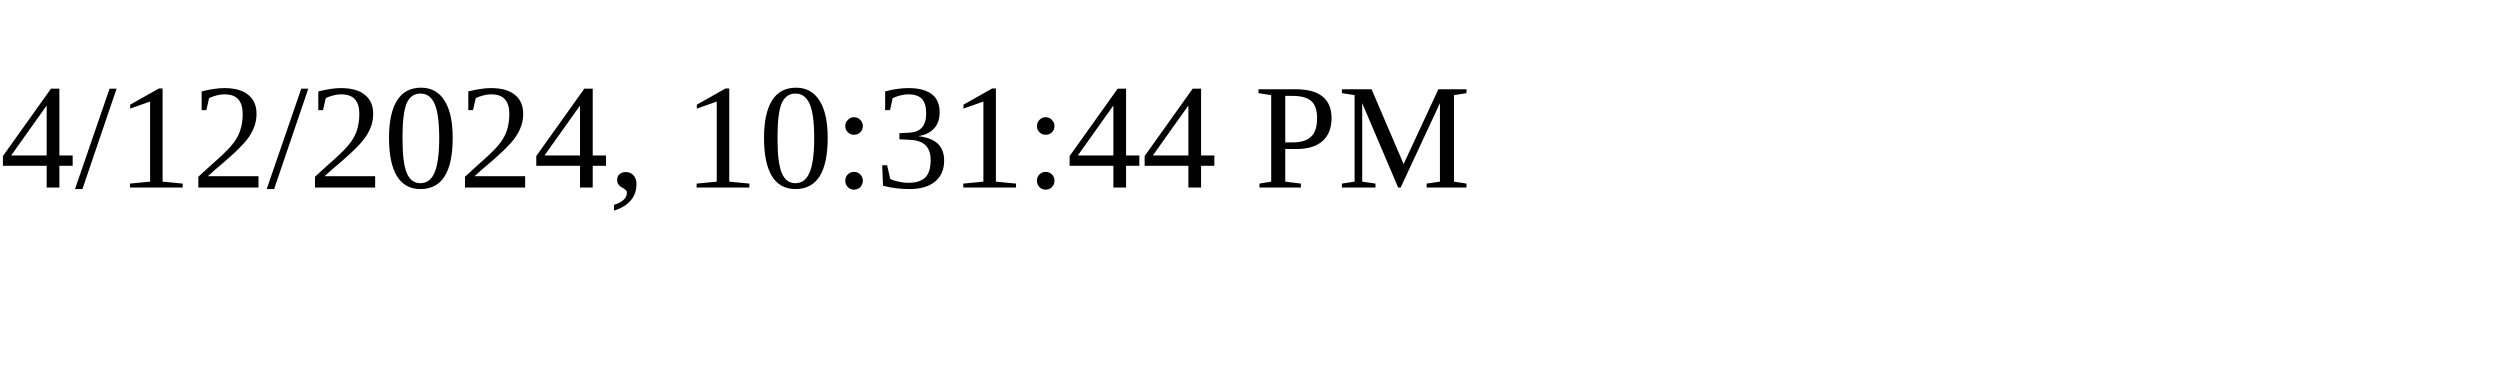
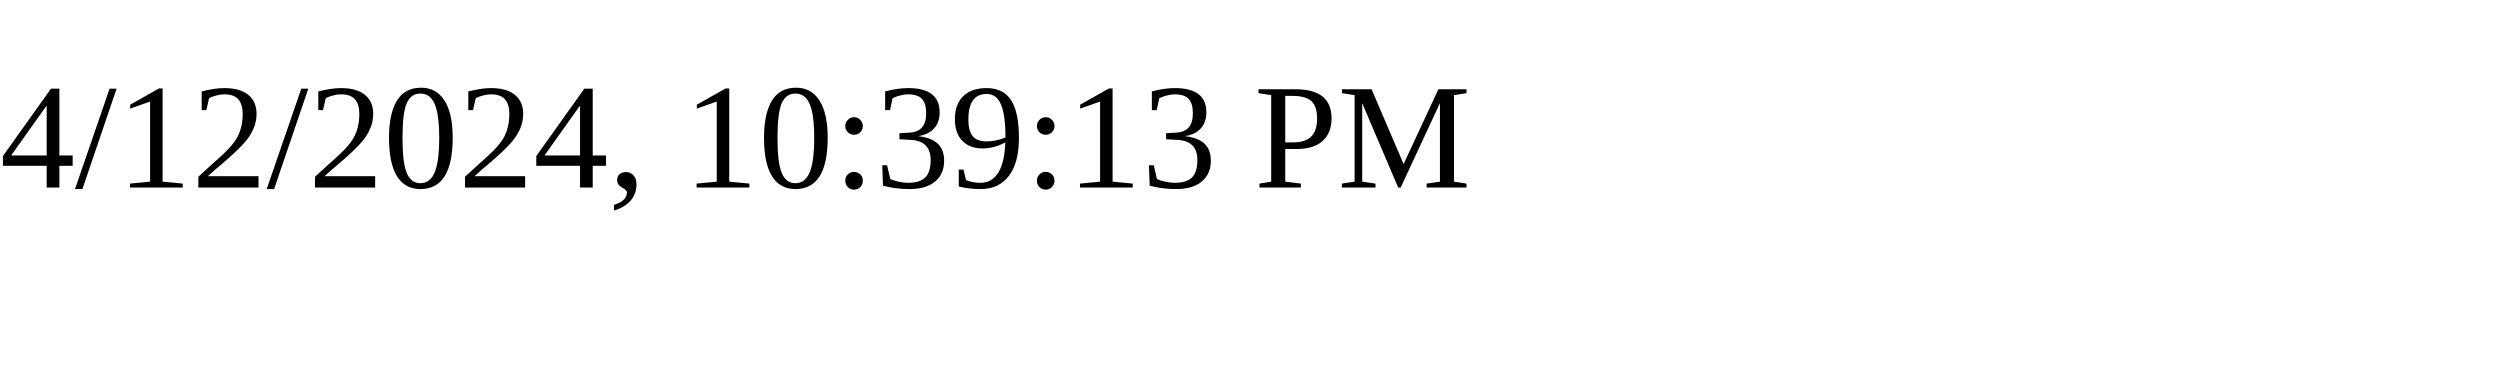
<svg xmlns="http://www.w3.org/2000/svg" height="30" width="200">
-   <text x="0" y="15">4/12/2024, 10:31:44 PM</text>
+   <text x="0" y="15">4/12/2024, 10:39:13 PM</text>
</svg>
